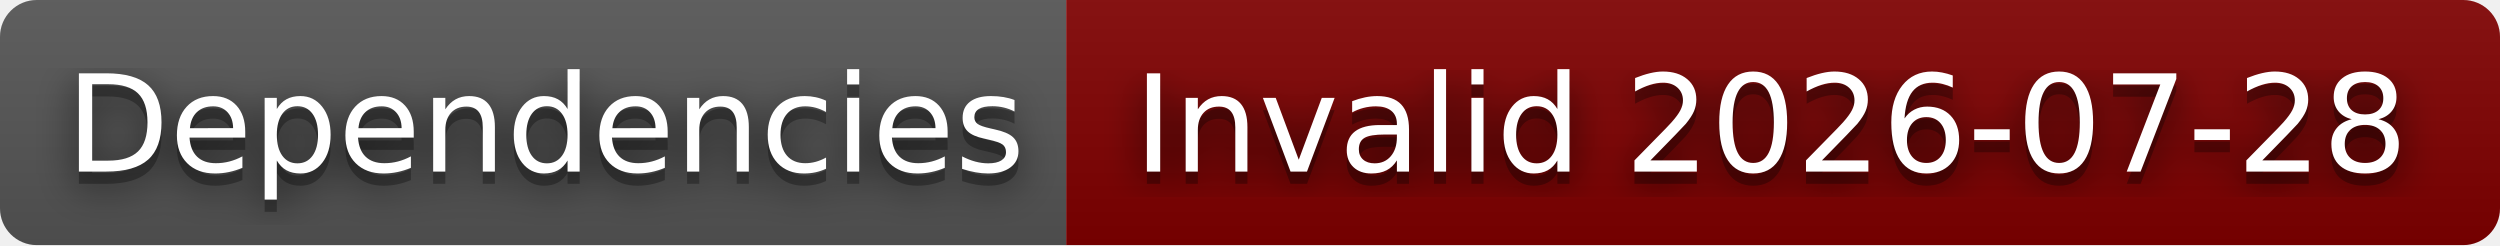
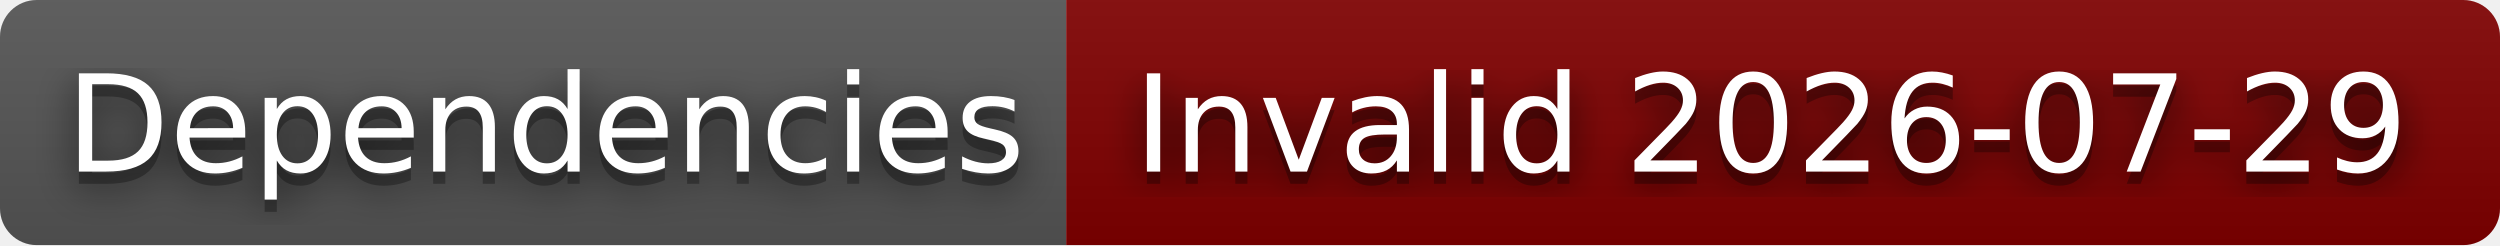
- <svg xmlns="http://www.w3.org/2000/svg" width="204" height="20" role="img" aria-label="Dependencies: Invalid 2026-07-28">
+ <svg xmlns="http://www.w3.org/2000/svg" width="204" height="20" role="img" aria-label="Dependencies: Invalid 2026-07-29">
  <filter id="blur">
    <feGaussianBlur stdDeviation="16" />
  </filter>
  <linearGradient id="s" x2="0" y2="100%">
    <stop offset="0" stop-color="#bbb" stop-opacity=".1" />
    <stop offset="1" stop-opacity=".1" />
  </linearGradient>
  <clipPath id="r">
    <rect width="204" height="20" rx="3" />
  </clipPath>
  <g clip-path="url(#r)">
    <rect width="87" height="20" fill="#555" />
    <rect x="87" width="117" height="20" fill="#800000" />
    <rect width="204" height="20" fill="url(#s)" />
  </g>
  <g fill="#fff" text-anchor="middle" font-family="Verdana,Geneva,DejaVu Sans,sans-serif" text-rendering="geometricPrecision" font-size="110">
    <g transform="scale(.1)">
      <g aria-hidden="true" fill="#010101">
        <text x="445" y="150" fill-opacity=".8" filter="url(#blur)" textLength="770">Dependencies</text>
        <text x="445" y="150" fill-opacity=".3" textLength="770">Dependencies</text>
      </g>
      <text x="445" y="140" textLength="770">Dependencies</text>
    </g>
    <g transform="scale(.1)">
      <g aria-hidden="true" fill="#010101">
-         <text x="1445" y="150" fill-opacity=".8" filter="url(#blur)" textLength="1070">Invalid 2026-07-28</text>
-         <text x="1445" y="150" fill-opacity=".3" textLength="1070">Invalid 2026-07-28</text>
+         <text x="1445" y="150" fill-opacity=".8" filter="url(#blur)" textLength="1070">Invalid 2026-07-29</text>
+         <text x="1445" y="150" fill-opacity=".3" textLength="1070">Invalid 2026-07-29</text>
      </g>
-       <text x="1445" y="140" textLength="1070">Invalid 2026-07-28</text>
+       <text x="1445" y="140" textLength="1070">Invalid 2026-07-29</text>
    </g>
  </g>
</svg>
